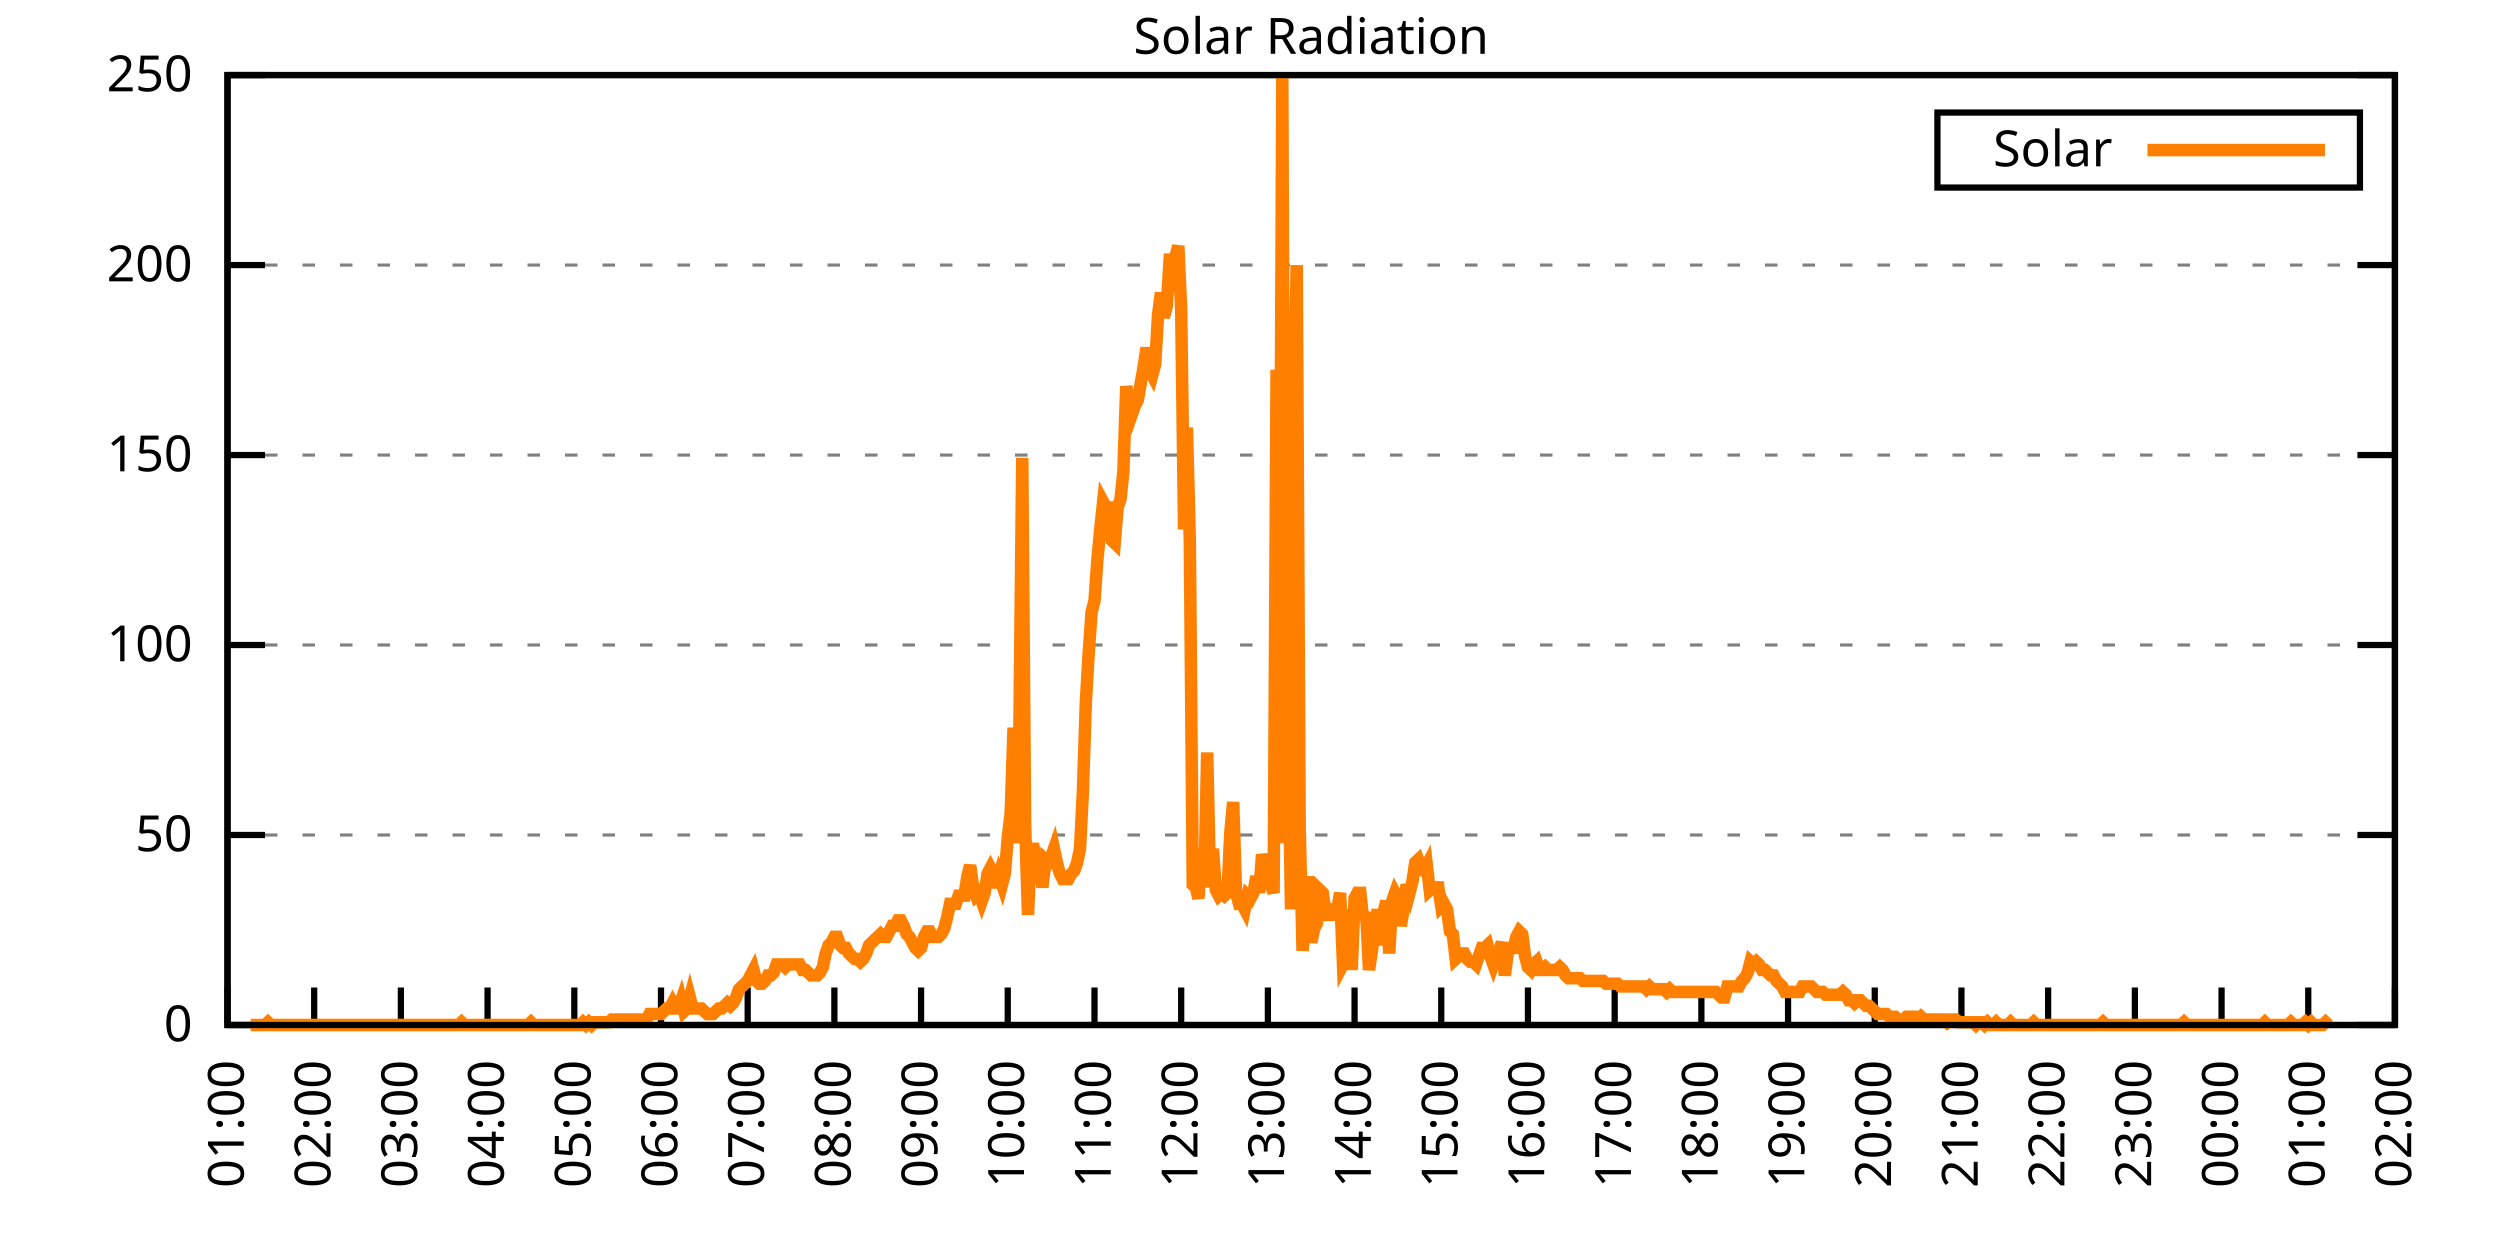
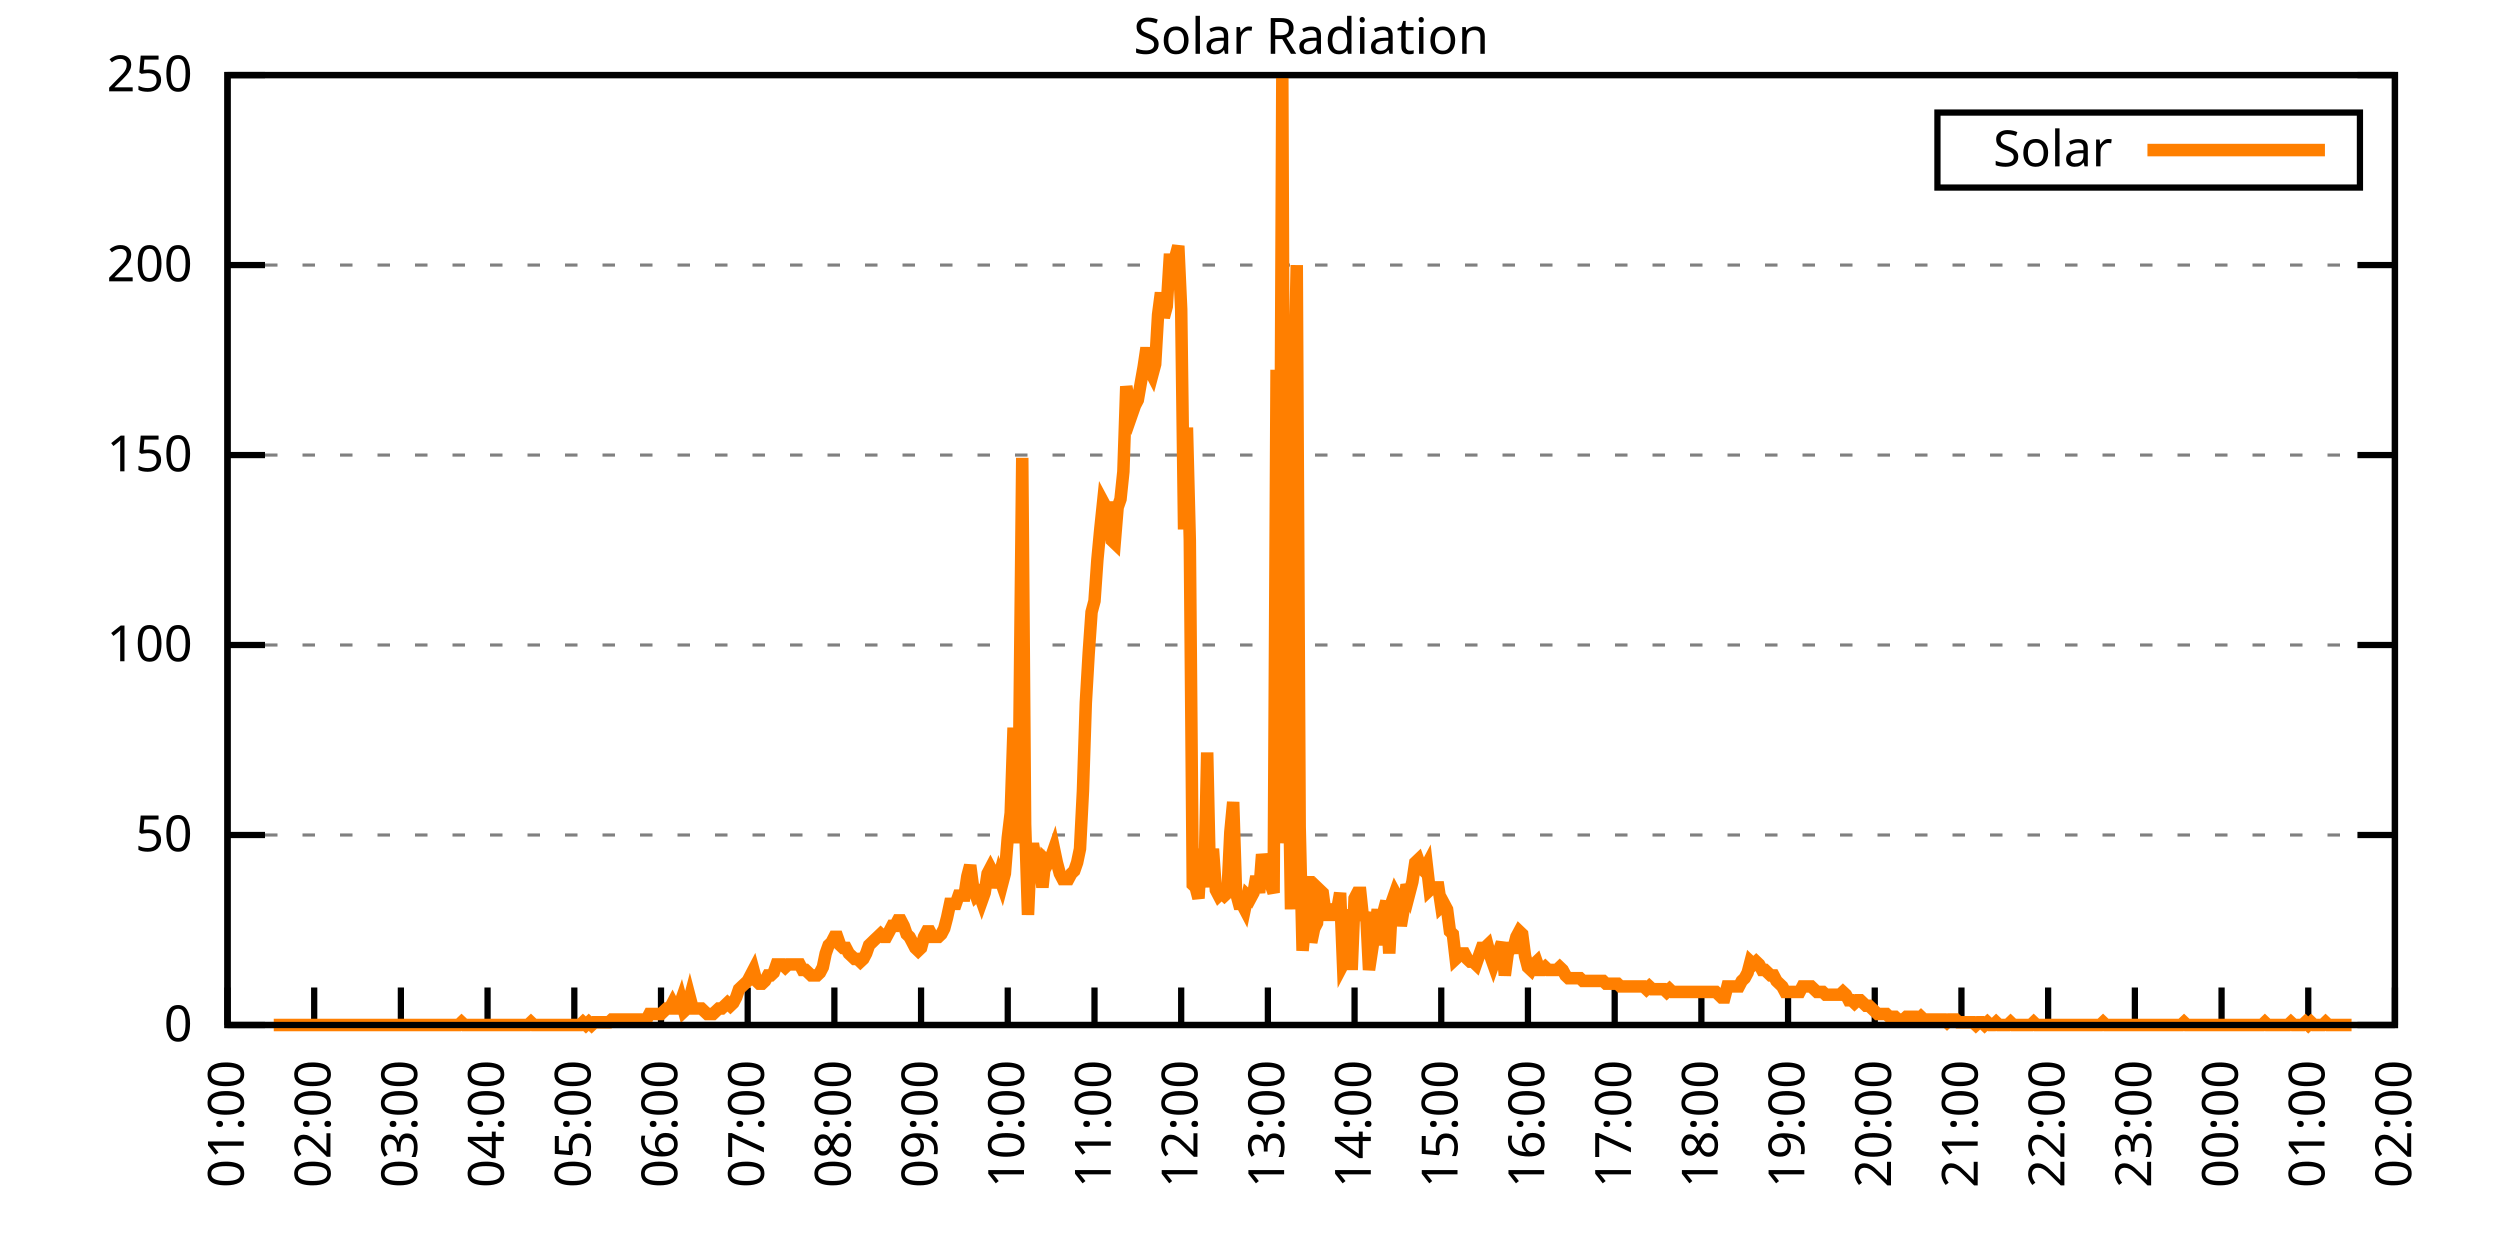
<svg xmlns="http://www.w3.org/2000/svg" xmlns:xlink="http://www.w3.org/1999/xlink" width="400" height="200" viewBox="0 0 400 200">
  <g id="gnuplot_canvas">
    <rect x="0" y="0" width="400" height="200" fill="none" />
    <defs>
      <circle id="gpDot" r="0.5" stroke-width="0.5" stroke="currentColor" />
      <path id="gpPt0" stroke-width="0.333" stroke="currentColor" d="M-1,0 h2 M0,-1 v2" />
      <path id="gpPt1" stroke-width="0.333" stroke="currentColor" d="M-1,-1 L1,1 M1,-1 L-1,1" />
      <path id="gpPt2" stroke-width="0.333" stroke="currentColor" d="M-1,0 L1,0 M0,-1 L0,1 M-1,-1 L1,1 M-1,1 L1,-1" />
      <rect id="gpPt3" stroke-width="0.333" stroke="currentColor" x="-1" y="-1" width="2" height="2" />
      <rect id="gpPt4" stroke-width="0.333" stroke="currentColor" fill="currentColor" x="-1" y="-1" width="2" height="2" />
      <circle id="gpPt5" stroke-width="0.333" stroke="currentColor" cx="0" cy="0" r="1" />
      <use xlink:href="#gpPt5" id="gpPt6" fill="currentColor" stroke="none" />
      <path id="gpPt7" stroke-width="0.333" stroke="currentColor" d="M0,-1.33 L-1.33,0.67 L1.33,0.67 z" />
      <use xlink:href="#gpPt7" id="gpPt8" fill="currentColor" stroke="none" />
      <use xlink:href="#gpPt7" id="gpPt9" stroke="currentColor" transform="rotate(180)" />
      <use xlink:href="#gpPt9" id="gpPt10" fill="currentColor" stroke="none" />
      <use xlink:href="#gpPt3" id="gpPt11" stroke="currentColor" transform="rotate(45)" />
      <use xlink:href="#gpPt11" id="gpPt12" fill="currentColor" stroke="none" />
      <path id="gpPt13" stroke-width="0.333" stroke="currentColor" d="M0,1.330 L1.265,0.411 L0.782,-1.067 L-0.782,-1.076 L-1.265,0.411 z" />
      <use xlink:href="#gpPt13" id="gpPt14" fill="currentColor" stroke="none" />
      <filter id="textbox" filterUnits="objectBoundingBox" x="0" y="0" height="1" width="1">
        <feFlood flood-color="white" flood-opacity="1" result="bgnd" />
        <feComposite in="SourceGraphic" in2="bgnd" operator="atop" />
      </filter>
      <filter id="greybox" filterUnits="objectBoundingBox" x="0" y="0" height="1" width="1">
        <feFlood flood-color="lightgrey" flood-opacity="1" result="grey" />
        <feComposite in="SourceGraphic" in2="grey" operator="atop" />
      </filter>
    </defs>
    <g fill="none" color="white" stroke="currentColor" stroke-width="1.00" stroke-linecap="butt" stroke-linejoin="miter">
</g>
    <g fill="none" color="black" stroke="currentColor" stroke-width="1.00" stroke-linecap="butt" stroke-linejoin="miter">
      <g stroke="none" shape-rendering="crispEdges">
        <polygon fill="rgb(255, 255, 255)" points="36.40,164.00 383.18,164.00 383.18,12.02 36.40,12.02 " />
      </g>
    </g>
    <g fill="none" color="black" stroke="currentColor" stroke-width="1.00" stroke-linecap="butt" stroke-linejoin="miter">
</g>
    <g fill="none" color="black" stroke="black" stroke-width="0.50" stroke-linecap="butt" stroke-linejoin="miter">
</g>
    <g fill="none" color="gray" stroke="currentColor" stroke-width="0.50" stroke-linecap="butt" stroke-linejoin="miter">
      <path stroke="gray" stroke-dasharray="2,4" class="gridline" d="M36.40,164.00 L383.19,164.00  " />
    </g>
    <g fill="none" color="gray" stroke="gray" stroke-width="1.00" stroke-linecap="butt" stroke-linejoin="miter">
</g>
    <g fill="none" color="black" stroke="currentColor" stroke-width="1.00" stroke-linecap="butt" stroke-linejoin="miter">
      <path stroke="black" d="M36.40,164.00 L42.40,164.00 M383.19,164.00 L377.19,164.00  " />
      <g transform="translate(30.80,166.60)" stroke="none" fill="black" font-family="Sans" font-size="8.00" text-anchor="end">
        <text>
          <tspan font-family="Sans"> 0</tspan>
        </text>
      </g>
    </g>
    <g fill="none" color="black" stroke="currentColor" stroke-width="1.00" stroke-linecap="butt" stroke-linejoin="miter">
</g>
    <g fill="none" color="black" stroke="black" stroke-width="0.50" stroke-linecap="butt" stroke-linejoin="miter">
</g>
    <g fill="none" color="gray" stroke="currentColor" stroke-width="0.50" stroke-linecap="butt" stroke-linejoin="miter">
      <path stroke="gray" stroke-dasharray="2,4" class="gridline" d="M36.40,133.60 L383.19,133.60  " />
    </g>
    <g fill="none" color="gray" stroke="gray" stroke-width="1.00" stroke-linecap="butt" stroke-linejoin="miter">
</g>
    <g fill="none" color="black" stroke="currentColor" stroke-width="1.00" stroke-linecap="butt" stroke-linejoin="miter">
      <path stroke="black" d="M36.40,133.60 L42.40,133.60 M383.19,133.60 L377.19,133.60  " />
      <g transform="translate(30.80,136.20)" stroke="none" fill="black" font-family="Sans" font-size="8.00" text-anchor="end">
        <text>
          <tspan font-family="Sans"> 50</tspan>
        </text>
      </g>
    </g>
    <g fill="none" color="black" stroke="currentColor" stroke-width="1.00" stroke-linecap="butt" stroke-linejoin="miter">
</g>
    <g fill="none" color="black" stroke="black" stroke-width="0.50" stroke-linecap="butt" stroke-linejoin="miter">
</g>
    <g fill="none" color="gray" stroke="currentColor" stroke-width="0.50" stroke-linecap="butt" stroke-linejoin="miter">
      <path stroke="gray" stroke-dasharray="2,4" class="gridline" d="M36.40,103.20 L383.19,103.20  " />
    </g>
    <g fill="none" color="gray" stroke="gray" stroke-width="1.00" stroke-linecap="butt" stroke-linejoin="miter">
</g>
    <g fill="none" color="black" stroke="currentColor" stroke-width="1.00" stroke-linecap="butt" stroke-linejoin="miter">
      <path stroke="black" d="M36.40,103.20 L42.40,103.20 M383.19,103.20 L377.19,103.20  " />
      <g transform="translate(30.80,105.80)" stroke="none" fill="black" font-family="Sans" font-size="8.00" text-anchor="end">
        <text>
          <tspan font-family="Sans"> 100</tspan>
        </text>
      </g>
    </g>
    <g fill="none" color="black" stroke="currentColor" stroke-width="1.00" stroke-linecap="butt" stroke-linejoin="miter">
</g>
    <g fill="none" color="black" stroke="black" stroke-width="0.50" stroke-linecap="butt" stroke-linejoin="miter">
</g>
    <g fill="none" color="gray" stroke="currentColor" stroke-width="0.50" stroke-linecap="butt" stroke-linejoin="miter">
      <path stroke="gray" stroke-dasharray="2,4" class="gridline" d="M36.40,72.81 L383.19,72.81  " />
    </g>
    <g fill="none" color="gray" stroke="gray" stroke-width="1.00" stroke-linecap="butt" stroke-linejoin="miter">
</g>
    <g fill="none" color="black" stroke="currentColor" stroke-width="1.00" stroke-linecap="butt" stroke-linejoin="miter">
      <path stroke="black" d="M36.40,72.81 L42.40,72.81 M383.19,72.81 L377.19,72.81  " />
      <g transform="translate(30.80,75.41)" stroke="none" fill="black" font-family="Sans" font-size="8.00" text-anchor="end">
        <text>
          <tspan font-family="Sans"> 150</tspan>
        </text>
      </g>
    </g>
    <g fill="none" color="black" stroke="currentColor" stroke-width="1.00" stroke-linecap="butt" stroke-linejoin="miter">
</g>
    <g fill="none" color="black" stroke="black" stroke-width="0.50" stroke-linecap="butt" stroke-linejoin="miter">
</g>
    <g fill="none" color="gray" stroke="currentColor" stroke-width="0.50" stroke-linecap="butt" stroke-linejoin="miter">
      <path stroke="gray" stroke-dasharray="2,4" class="gridline" d="M36.40,42.41 L383.19,42.41  " />
    </g>
    <g fill="none" color="gray" stroke="gray" stroke-width="1.00" stroke-linecap="butt" stroke-linejoin="miter">
</g>
    <g fill="none" color="black" stroke="currentColor" stroke-width="1.00" stroke-linecap="butt" stroke-linejoin="miter">
      <path stroke="black" d="M36.40,42.41 L42.40,42.41 M383.19,42.41 L377.19,42.41  " />
      <g transform="translate(30.80,45.01)" stroke="none" fill="black" font-family="Sans" font-size="8.00" text-anchor="end">
        <text>
          <tspan font-family="Sans"> 200</tspan>
        </text>
      </g>
    </g>
    <g fill="none" color="black" stroke="currentColor" stroke-width="1.00" stroke-linecap="butt" stroke-linejoin="miter">
</g>
    <g fill="none" color="black" stroke="black" stroke-width="0.50" stroke-linecap="butt" stroke-linejoin="miter">
</g>
    <g fill="none" color="gray" stroke="currentColor" stroke-width="0.50" stroke-linecap="butt" stroke-linejoin="miter">
      <path stroke="gray" stroke-dasharray="2,4" class="gridline" d="M36.40,12.01 L383.19,12.01  " />
    </g>
    <g fill="none" color="gray" stroke="gray" stroke-width="1.00" stroke-linecap="butt" stroke-linejoin="miter">
</g>
    <g fill="none" color="black" stroke="currentColor" stroke-width="1.00" stroke-linecap="butt" stroke-linejoin="miter">
      <path stroke="black" d="M36.40,12.01 L42.40,12.01 M383.19,12.01 L377.19,12.01  " />
      <g transform="translate(30.80,14.61)" stroke="none" fill="black" font-family="Sans" font-size="8.00" text-anchor="end">
        <text>
          <tspan font-family="Sans"> 250</tspan>
        </text>
      </g>
    </g>
    <g fill="none" color="black" stroke="currentColor" stroke-width="1.00" stroke-linecap="butt" stroke-linejoin="miter">
      <path stroke="black" d="M36.40,164.00 L36.40,158.00  " />
      <g transform="translate(39.00,169.60) rotate(270.00)" stroke="none" fill="black" font-family="Sans" font-size="8.00" text-anchor="end">
        <text>
          <tspan font-family="Sans">01:00</tspan>
        </text>
      </g>
    </g>
    <g fill="none" color="black" stroke="currentColor" stroke-width="1.00" stroke-linecap="butt" stroke-linejoin="miter">
      <path stroke="black" d="M50.27,164.00 L50.27,158.00  " />
      <g transform="translate(52.87,169.60) rotate(270.00)" stroke="none" fill="black" font-family="Sans" font-size="8.00" text-anchor="end">
        <text>
          <tspan font-family="Sans">02:00</tspan>
        </text>
      </g>
    </g>
    <g fill="none" color="black" stroke="currentColor" stroke-width="1.00" stroke-linecap="butt" stroke-linejoin="miter">
      <path stroke="black" d="M64.14,164.00 L64.14,158.00  " />
      <g transform="translate(66.74,169.60) rotate(270.00)" stroke="none" fill="black" font-family="Sans" font-size="8.00" text-anchor="end">
        <text>
          <tspan font-family="Sans">03:00</tspan>
        </text>
      </g>
    </g>
    <g fill="none" color="black" stroke="currentColor" stroke-width="1.00" stroke-linecap="butt" stroke-linejoin="miter">
      <path stroke="black" d="M78.01,164.00 L78.01,158.00  " />
      <g transform="translate(80.61,169.60) rotate(270.00)" stroke="none" fill="black" font-family="Sans" font-size="8.00" text-anchor="end">
        <text>
          <tspan font-family="Sans">04:00</tspan>
        </text>
      </g>
    </g>
    <g fill="none" color="black" stroke="currentColor" stroke-width="1.00" stroke-linecap="butt" stroke-linejoin="miter">
      <path stroke="black" d="M91.89,164.00 L91.89,158.00  " />
      <g transform="translate(94.49,169.60) rotate(270.00)" stroke="none" fill="black" font-family="Sans" font-size="8.00" text-anchor="end">
        <text>
          <tspan font-family="Sans">05:00</tspan>
        </text>
      </g>
    </g>
    <g fill="none" color="black" stroke="currentColor" stroke-width="1.00" stroke-linecap="butt" stroke-linejoin="miter">
      <path stroke="black" d="M105.76,164.00 L105.76,158.00  " />
      <g transform="translate(108.36,169.60) rotate(270.00)" stroke="none" fill="black" font-family="Sans" font-size="8.00" text-anchor="end">
        <text>
          <tspan font-family="Sans">06:00</tspan>
        </text>
      </g>
    </g>
    <g fill="none" color="black" stroke="currentColor" stroke-width="1.00" stroke-linecap="butt" stroke-linejoin="miter">
      <path stroke="black" d="M119.63,164.00 L119.63,158.00  " />
      <g transform="translate(122.23,169.60) rotate(270.00)" stroke="none" fill="black" font-family="Sans" font-size="8.00" text-anchor="end">
        <text>
          <tspan font-family="Sans">07:00</tspan>
        </text>
      </g>
    </g>
    <g fill="none" color="black" stroke="currentColor" stroke-width="1.00" stroke-linecap="butt" stroke-linejoin="miter">
      <path stroke="black" d="M133.50,164.00 L133.50,158.00  " />
      <g transform="translate(136.10,169.60) rotate(270.00)" stroke="none" fill="black" font-family="Sans" font-size="8.00" text-anchor="end">
        <text>
          <tspan font-family="Sans">08:00</tspan>
        </text>
      </g>
    </g>
    <g fill="none" color="black" stroke="currentColor" stroke-width="1.00" stroke-linecap="butt" stroke-linejoin="miter">
      <path stroke="black" d="M147.37,164.00 L147.37,158.00  " />
      <g transform="translate(149.97,169.60) rotate(270.00)" stroke="none" fill="black" font-family="Sans" font-size="8.00" text-anchor="end">
        <text>
          <tspan font-family="Sans">09:00</tspan>
        </text>
      </g>
    </g>
    <g fill="none" color="black" stroke="currentColor" stroke-width="1.00" stroke-linecap="butt" stroke-linejoin="miter">
      <path stroke="black" d="M161.24,164.00 L161.24,158.00  " />
      <g transform="translate(163.84,169.60) rotate(270.00)" stroke="none" fill="black" font-family="Sans" font-size="8.00" text-anchor="end">
        <text>
          <tspan font-family="Sans">10:00</tspan>
        </text>
      </g>
    </g>
    <g fill="none" color="black" stroke="currentColor" stroke-width="1.00" stroke-linecap="butt" stroke-linejoin="miter">
      <path stroke="black" d="M175.12,164.00 L175.12,158.00  " />
      <g transform="translate(177.72,169.60) rotate(270.00)" stroke="none" fill="black" font-family="Sans" font-size="8.00" text-anchor="end">
        <text>
          <tspan font-family="Sans">11:00</tspan>
        </text>
      </g>
    </g>
    <g fill="none" color="black" stroke="currentColor" stroke-width="1.00" stroke-linecap="butt" stroke-linejoin="miter">
      <path stroke="black" d="M188.99,164.00 L188.99,158.00  " />
      <g transform="translate(191.59,169.60) rotate(270.00)" stroke="none" fill="black" font-family="Sans" font-size="8.00" text-anchor="end">
        <text>
          <tspan font-family="Sans">12:00</tspan>
        </text>
      </g>
    </g>
    <g fill="none" color="black" stroke="currentColor" stroke-width="1.00" stroke-linecap="butt" stroke-linejoin="miter">
      <path stroke="black" d="M202.86,164.00 L202.86,158.00  " />
      <g transform="translate(205.46,169.60) rotate(270.00)" stroke="none" fill="black" font-family="Sans" font-size="8.00" text-anchor="end">
        <text>
          <tspan font-family="Sans">13:00</tspan>
        </text>
      </g>
    </g>
    <g fill="none" color="black" stroke="currentColor" stroke-width="1.00" stroke-linecap="butt" stroke-linejoin="miter">
      <path stroke="black" d="M216.73,164.00 L216.73,158.00  " />
      <g transform="translate(219.33,169.60) rotate(270.00)" stroke="none" fill="black" font-family="Sans" font-size="8.00" text-anchor="end">
        <text>
          <tspan font-family="Sans">14:00</tspan>
        </text>
      </g>
    </g>
    <g fill="none" color="black" stroke="currentColor" stroke-width="1.00" stroke-linecap="butt" stroke-linejoin="miter">
      <path stroke="black" d="M230.60,164.00 L230.60,158.00  " />
      <g transform="translate(233.20,169.60) rotate(270.00)" stroke="none" fill="black" font-family="Sans" font-size="8.00" text-anchor="end">
        <text>
          <tspan font-family="Sans">15:00</tspan>
        </text>
      </g>
    </g>
    <g fill="none" color="black" stroke="currentColor" stroke-width="1.00" stroke-linecap="butt" stroke-linejoin="miter">
      <path stroke="black" d="M244.47,164.00 L244.47,158.00  " />
      <g transform="translate(247.07,169.60) rotate(270.00)" stroke="none" fill="black" font-family="Sans" font-size="8.00" text-anchor="end">
        <text>
          <tspan font-family="Sans">16:00</tspan>
        </text>
      </g>
    </g>
    <g fill="none" color="black" stroke="currentColor" stroke-width="1.00" stroke-linecap="butt" stroke-linejoin="miter">
      <path stroke="black" d="M258.35,164.00 L258.35,158.00  " />
      <g transform="translate(260.95,169.60) rotate(270.00)" stroke="none" fill="black" font-family="Sans" font-size="8.00" text-anchor="end">
        <text>
          <tspan font-family="Sans">17:00</tspan>
        </text>
      </g>
    </g>
    <g fill="none" color="black" stroke="currentColor" stroke-width="1.00" stroke-linecap="butt" stroke-linejoin="miter">
      <path stroke="black" d="M272.22,164.00 L272.22,158.00  " />
      <g transform="translate(274.82,169.60) rotate(270.00)" stroke="none" fill="black" font-family="Sans" font-size="8.00" text-anchor="end">
        <text>
          <tspan font-family="Sans">18:00</tspan>
        </text>
      </g>
    </g>
    <g fill="none" color="black" stroke="currentColor" stroke-width="1.00" stroke-linecap="butt" stroke-linejoin="miter">
      <path stroke="black" d="M286.09,164.00 L286.09,158.00  " />
      <g transform="translate(288.69,169.60) rotate(270.00)" stroke="none" fill="black" font-family="Sans" font-size="8.00" text-anchor="end">
        <text>
          <tspan font-family="Sans">19:00</tspan>
        </text>
      </g>
    </g>
    <g fill="none" color="black" stroke="currentColor" stroke-width="1.00" stroke-linecap="butt" stroke-linejoin="miter">
      <path stroke="black" d="M299.96,164.00 L299.96,158.00  " />
      <g transform="translate(302.56,169.60) rotate(270.00)" stroke="none" fill="black" font-family="Sans" font-size="8.00" text-anchor="end">
        <text>
          <tspan font-family="Sans">20:00</tspan>
        </text>
      </g>
    </g>
    <g fill="none" color="black" stroke="currentColor" stroke-width="1.00" stroke-linecap="butt" stroke-linejoin="miter">
      <path stroke="black" d="M313.83,164.00 L313.83,158.00  " />
      <g transform="translate(316.43,169.60) rotate(270.00)" stroke="none" fill="black" font-family="Sans" font-size="8.00" text-anchor="end">
        <text>
          <tspan font-family="Sans">21:00</tspan>
        </text>
      </g>
    </g>
    <g fill="none" color="black" stroke="currentColor" stroke-width="1.00" stroke-linecap="butt" stroke-linejoin="miter">
      <path stroke="black" d="M327.70,164.00 L327.70,158.00  " />
      <g transform="translate(330.30,169.60) rotate(270.00)" stroke="none" fill="black" font-family="Sans" font-size="8.00" text-anchor="end">
        <text>
          <tspan font-family="Sans">22:00</tspan>
        </text>
      </g>
    </g>
    <g fill="none" color="black" stroke="currentColor" stroke-width="1.00" stroke-linecap="butt" stroke-linejoin="miter">
      <path stroke="black" d="M341.58,164.00 L341.58,158.00  " />
      <g transform="translate(344.18,169.60) rotate(270.00)" stroke="none" fill="black" font-family="Sans" font-size="8.00" text-anchor="end">
        <text>
          <tspan font-family="Sans">23:00</tspan>
        </text>
      </g>
    </g>
    <g fill="none" color="black" stroke="currentColor" stroke-width="1.00" stroke-linecap="butt" stroke-linejoin="miter">
      <path stroke="black" d="M355.45,164.00 L355.45,158.00  " />
      <g transform="translate(358.05,169.60) rotate(270.00)" stroke="none" fill="black" font-family="Sans" font-size="8.00" text-anchor="end">
        <text>
          <tspan font-family="Sans">00:00</tspan>
        </text>
      </g>
    </g>
    <g fill="none" color="black" stroke="currentColor" stroke-width="1.00" stroke-linecap="butt" stroke-linejoin="miter">
      <path stroke="black" d="M369.32,164.00 L369.32,158.00  " />
      <g transform="translate(371.92,169.60) rotate(270.00)" stroke="none" fill="black" font-family="Sans" font-size="8.00" text-anchor="end">
        <text>
          <tspan font-family="Sans">01:00</tspan>
        </text>
      </g>
    </g>
    <g fill="none" color="black" stroke="currentColor" stroke-width="1.00" stroke-linecap="butt" stroke-linejoin="miter">
      <path stroke="black" d="M383.19,164.00 L383.19,158.00  " />
      <g transform="translate(385.79,169.60) rotate(270.00)" stroke="none" fill="black" font-family="Sans" font-size="8.00" text-anchor="end">
        <text>
          <tspan font-family="Sans">02:00</tspan>
        </text>
      </g>
    </g>
    <g fill="none" color="black" stroke="currentColor" stroke-width="1.00" stroke-linecap="butt" stroke-linejoin="miter">
</g>
    <g fill="none" color="black" stroke="currentColor" stroke-width="1.00" stroke-linecap="butt" stroke-linejoin="miter">
      <path stroke="black" d="M36.40,12.01 L36.40,164.00 L383.19,164.00 L383.19,12.01 L36.40,12.01 Z  " />
    </g>
    <g fill="none" color="black" stroke="currentColor" stroke-width="1.00" stroke-linecap="butt" stroke-linejoin="miter">
</g>
    <g fill="none" color="black" stroke="currentColor" stroke-width="1.00" stroke-linecap="butt" stroke-linejoin="miter">
      <path stroke="black" d="M309.99,30.01 L309.99,18.01 L377.59,18.01 L377.59,30.01 L309.99,30.01 Z  " />
    </g>
    <g id="Solar_Radiation_plot_1">
      <g fill="none" color="white" stroke="black" stroke-width="2.00" stroke-linecap="butt" stroke-linejoin="miter">
</g>
      <g fill="none" color="black" stroke="currentColor" stroke-width="2.00" stroke-linecap="butt" stroke-linejoin="miter">
        <g transform="translate(337.99,26.61)" stroke="none" fill="black" font-family="Sans" font-size="8.00" text-anchor="end">
          <text>
            <tspan font-family="Sans">Solar</tspan>
          </text>
        </g>
      </g>
      <g fill="none" color="black" stroke="currentColor" stroke-width="2.00" stroke-linecap="butt" stroke-linejoin="miter">
-         <path stroke="rgb(255, 127,   0)" d="M343.59,24.01 L371.99,24.01 M40.10,164.00 L40.56,164.00 L41.02,164.00 L41.49,164.00 L41.95,164.00 L42.41,164.00   L42.87,163.56 L43.34,164.00 L43.80,164.00 L44.26,164.00 L44.72,164.00 L45.19,164.00 L45.65,164.00 L46.11,164.00   L46.57,164.00 L47.03,164.00 L47.50,164.00 L47.96,164.00 L48.42,164.00 L48.88,164.00 L49.35,164.00 L49.81,164.00   L50.27,164.00 L50.73,164.00 L51.20,164.00 L51.66,164.00 L52.12,164.00 L52.58,164.00 L53.05,164.00 L53.51,164.00   L53.97,164.00 L54.43,164.00 L54.90,164.00 L55.36,164.00 L55.82,164.00 L56.28,164.00 L56.75,164.00 L57.21,164.00   L57.67,164.00 L58.13,164.00 L58.59,164.00 L59.06,164.00 L59.52,164.00 L59.98,164.00 L60.44,164.00 L60.91,164.00   L61.37,164.00 L61.83,164.00 L62.29,164.00 L62.76,164.00 L63.22,164.00 L63.68,164.00 L64.14,164.00 L64.61,164.00   L65.07,164.00 L65.53,164.00 L65.99,164.00 L66.46,164.00 L66.92,164.00 L67.38,164.00 L67.84,164.00 L68.30,164.00   L68.77,164.00 L69.23,164.00 L69.69,164.00 L70.15,164.00 L70.62,164.00 L71.08,164.00 L71.54,164.00 L72.00,164.00   L72.47,164.00 L72.93,164.00 L73.39,164.00 L73.85,163.56 L74.32,164.00 L74.78,164.00 L75.24,164.00 L75.70,164.00   L76.17,164.00 L76.63,164.00 L77.09,164.00 L77.55,164.00 L78.01,164.00 L78.48,164.00 L78.94,164.00 L79.40,164.00   L79.86,164.00 L80.33,164.00 L80.79,164.00 L81.25,164.00 L81.71,164.00 L82.18,164.00 L82.64,164.00 L83.10,164.00   L83.56,164.00 L84.03,164.00 L84.49,164.00 L84.95,163.56 L85.41,164.00 L85.88,164.00 L86.34,164.00 L86.80,164.00   L87.26,164.00 L87.72,164.00 L88.19,164.00 L88.65,164.00 L89.11,164.00 L89.57,164.00 L90.04,164.00 L90.50,164.00   L90.96,164.00 L91.42,164.00 L91.89,164.00 L92.35,164.00 L92.81,164.00 L93.27,163.56 L93.74,164.00 L94.20,163.56   L94.66,164.00 L95.12,163.56 L95.59,163.56 L96.05,163.56 L96.51,163.56 L96.97,163.56 L97.44,163.56 L97.90,163.12   L98.36,163.12 L98.82,163.12 L99.28,163.12 L99.75,163.12 L100.21,163.12 L100.67,163.12 L101.13,163.12 L101.60,163.12   L102.06,163.12 L102.52,163.12 L102.98,163.12 L103.45,163.12 L103.91,162.24 L104.37,162.24 L104.83,162.24 L105.30,162.24   L105.76,162.24 L106.22,161.80 L106.68,161.36 L107.15,161.36 L107.61,160.48 L108.07,161.36 L108.53,161.36 L108.99,160.04   L109.46,161.80 L109.92,161.36 L110.38,159.60 L110.84,161.36 L111.31,161.36 L111.77,161.36 L112.23,161.36 L112.69,161.80   L113.16,162.24 L113.62,162.24 L114.08,162.24 L114.54,161.80 L115.01,161.36 L115.47,161.36 L115.93,160.92 L116.39,160.48   L116.86,160.92 L117.32,160.48 L117.78,159.60 L118.24,158.27 L118.70,157.83 L119.17,157.39 L119.63,156.95 L120.09,156.07   L120.55,155.19 L121.02,156.95 L121.48,157.39 L121.94,157.39 L122.40,156.95 L122.87,156.07 L123.33,156.07 L123.79,155.63   L124.25,154.31 L124.72,154.31 L125.18,154.31 L125.64,154.75 L126.10,154.31 L126.57,154.31 L127.03,154.31 L127.49,154.31   L127.95,154.31 L128.41,155.19 L128.88,155.19 L129.34,155.63 L129.80,156.07 L130.26,156.07 L130.73,156.07 L131.19,155.63   L131.65,154.75 L132.11,152.55 L132.58,151.23 L133.04,150.79 L133.50,149.90 L133.96,149.90 L134.43,151.23 L134.89,151.67   L135.35,151.67 L135.81,152.55 L136.28,152.99 L136.74,153.43 L137.20,153.43 L137.66,153.87 L138.13,153.43 L138.59,152.55   L139.05,151.23 L139.51,150.79 L139.97,150.34 L140.44,149.90 L140.90,149.46 L141.36,149.90 L141.82,149.90 L142.29,149.02   L142.75,148.14 L143.21,148.14 L143.67,147.26 L144.14,147.26 L144.60,148.14 L145.06,149.46 L145.52,149.90 L145.99,150.79   L146.45,151.67 L146.91,152.11 L147.37,151.67 L147.84,149.90 L148.30,149.02 L148.76,149.02 L149.22,149.90 L149.68,149.90   L150.15,149.90 L150.61,149.46 L151.07,148.58 L151.53,146.82 L152.00,144.62 L152.46,144.62 L152.92,144.62 L153.38,143.30   L153.85,143.30 L154.31,143.30 L154.77,140.21 L155.23,138.45 L155.70,141.98 L156.16,143.30 L156.62,142.86 L157.08,144.18   L157.55,142.86 L158.01,139.77 L158.47,138.89 L158.93,139.77 L159.39,141.98 L159.86,140.21 L160.32,141.54 L160.78,139.77   L161.24,134.05 L161.71,130.08 L162.17,116.43 L162.63,134.93 L163.09,117.75 L163.56,73.26 L164.02,131.84 L164.48,146.38   L164.94,135.81 L165.41,135.81 L165.87,138.45 L166.33,138.01 L166.79,141.98 L167.26,137.57 L167.72,138.01 L168.18,137.13   L168.64,135.81 L169.10,138.01 L169.57,139.77 L170.03,140.65 L170.49,140.65 L170.95,140.65 L171.42,139.77 L171.88,139.33   L172.34,138.01 L172.80,135.81 L173.27,126.56 L173.73,112.46 L174.19,104.53 L174.65,97.93 L175.12,96.16 L175.58,89.56   L176.04,84.71 L176.50,80.31 L176.97,81.19 L177.43,81.19 L177.89,86.47 L178.35,86.91 L178.82,81.19 L179.28,79.87   L179.74,75.46 L180.20,61.81 L180.66,64.45 L181.13,66.21 L181.59,64.89 L182.05,64.01 L182.51,61.37 L182.98,58.72   L183.44,55.64 L183.90,59.16 L184.36,60.04 L184.83,58.28 L185.29,50.35 L185.75,46.83 L186.21,50.79 L186.68,49.03   L187.14,41.54 L187.60,41.54 L188.06,41.10 L188.53,39.34 L188.99,49.47 L189.45,84.71 L189.91,68.41 L190.37,86.47   L190.84,141.54 L191.30,141.98 L191.76,143.74 L192.22,135.81 L192.69,141.98 L193.15,120.39 L193.61,141.54 L194.07,135.81   L194.54,142.42 L195.00,143.30 L195.46,142.86 L195.92,143.30 L196.39,142.86 L196.85,133.17 L197.31,128.32 L197.77,142.86   L198.24,144.62 L198.70,144.62 L199.16,145.50 L199.62,143.30 L200.08,143.74 L200.55,142.86 L201.01,140.21 L201.47,142.86   L201.93,136.69 L202.40,138.89 L202.86,139.77 L203.32,141.54 L203.78,142.86 L204.25,59.16 L204.71,112.02 L205.17,12.47   L205.63,134.93 L206.10,115.55 L206.56,145.50 L207.02,64.45 L207.48,42.42 L207.95,132.28 L208.41,152.11 L208.87,147.26   L209.33,140.21 L209.80,150.79 L210.26,148.58 L210.72,147.70 L211.18,142.42 L211.64,142.86 L212.11,146.38 L212.57,146.38   L213.03,146.38 L213.49,145.50 L213.96,145.50 L214.42,142.86 L214.88,154.31 L215.34,153.43 L215.81,145.50 L216.27,155.19   L216.73,143.74 L217.19,142.86 L217.66,142.86 L218.12,147.26 L218.58,145.94 L219.04,155.19 L219.51,152.11 L219.97,149.02   L220.43,145.50 L220.89,151.23 L221.35,145.94 L221.82,144.18 L222.28,152.55 L222.74,144.18 L223.20,142.86 L223.67,143.74   L224.13,148.14 L224.59,145.50 L225.05,141.54 L225.52,142.86 L225.98,141.09 L226.44,138.01 L226.90,137.57 L227.37,138.89   L227.83,139.33 L228.29,138.45 L228.75,142.42 L229.22,141.98 L229.68,141.98 L230.14,141.98 L230.60,145.06 L231.06,144.62   L231.53,145.50 L231.99,149.02 L232.45,149.46 L232.91,153.43 L233.38,152.99 L233.84,152.55 L234.30,152.55 L234.76,153.43   L235.23,153.87 L235.69,153.87 L236.15,154.31 L236.61,152.99 L237.08,151.67 L237.54,151.67 L238.00,151.23 L238.46,152.99   L238.93,154.31 L239.39,152.99 L239.85,152.11 L240.31,150.79 L240.77,156.07 L241.24,152.55 L241.70,151.67 L242.16,151.67   L242.62,149.90 L243.09,149.02 L243.55,149.46 L244.01,152.99 L244.47,154.75 L244.94,155.19 L245.40,154.31 L245.86,153.87   L246.32,155.19 L246.79,155.19 L247.25,154.75 L247.71,155.19 L248.17,155.19 L248.64,155.19 L249.10,155.19 L249.56,154.75   L250.02,155.19 L250.49,156.07 L250.95,156.51 L251.41,156.51 L251.87,156.51 L252.33,156.51 L252.80,156.51 L253.26,156.95   L253.72,156.95 L254.18,156.95 L254.65,156.95 L255.11,156.95 L255.57,156.95 L256.03,156.95 L256.50,156.95 L256.96,157.39   L257.42,157.39 L257.88,157.39 L258.35,157.39 L258.81,157.39 L259.27,157.83 L259.73,157.83 L260.20,157.83 L260.66,157.83   L261.12,157.83 L261.58,157.83 L262.04,157.83 L262.51,157.83 L262.97,157.83 L263.43,158.27 L263.89,157.83 L264.36,158.27   L264.82,158.27 L265.28,158.27 L265.74,158.27 L266.21,158.27 L266.67,158.71 L267.13,158.27 L267.59,158.71 L268.06,158.71   L268.52,158.71 L268.98,158.71 L269.44,158.71 L269.91,158.71 L270.37,158.71 L270.83,158.71 L271.29,158.71 L271.75,158.71   L272.22,158.71 L272.68,158.71 L273.14,158.71 L273.60,158.71 L274.07,158.71 L274.53,158.71 L274.99,159.15 L275.45,159.60   L275.92,159.60 L276.38,157.83 L276.84,157.83 L277.30,157.83 L277.77,157.83 L278.23,157.83 L278.69,156.95 L279.15,156.51   L279.62,155.63 L280.08,153.87 L280.54,154.31 L281.00,153.87 L281.46,154.31 L281.93,155.19 L282.39,155.19 L282.85,155.63   L283.31,156.07 L283.78,156.07 L284.24,156.95 L284.70,157.39 L285.16,157.83 L285.63,158.71 L286.09,158.71 L286.55,158.71   L287.01,158.71 L287.48,158.71 L287.94,158.71 L288.40,157.83 L288.86,157.83 L289.33,157.83 L289.79,157.83 L290.25,158.27   L290.71,158.71 L291.18,158.71 L291.64,158.71 L292.10,159.15 L292.56,159.15 L293.02,159.15 L293.49,159.15 L293.95,159.15   L294.41,159.15 L294.87,158.71 L295.34,159.15 L295.80,160.04 L296.26,160.04 L296.72,160.48 L297.19,160.04 L297.65,160.04   L298.11,160.48 L298.57,160.92 L299.04,160.92 L299.50,161.36 L299.96,161.80 L300.42,162.24 L300.89,162.24 L301.35,162.24   L301.81,162.24 L302.27,162.68 L302.73,162.68 L303.20,162.68 L303.66,163.12 L304.12,163.12 L304.58,163.12 L305.05,162.68   L305.51,162.68 L305.97,162.68 L306.43,162.68 L306.90,163.12 L307.36,162.68 L307.82,163.12 L308.28,163.12 L308.75,163.12   L309.21,163.12 L309.67,163.12 L310.13,163.12 L310.60,163.12 L311.06,163.12 L311.52,163.56 L311.98,163.12 L312.44,163.12   L312.91,163.12 L313.37,163.56 L313.83,163.56 L314.29,163.56 L314.76,163.56 L315.22,163.56 L315.68,163.56 L316.14,164.00   L316.61,163.56 L317.07,163.56 L317.53,164.00 L317.99,163.56 L318.46,164.00 L318.92,164.00 L319.38,163.56 L319.84,164.00   L320.31,164.00 L320.77,164.00 L321.23,164.00 L321.69,163.56 L322.15,164.00 L322.62,164.00 L323.08,164.00 L323.54,164.00   L324.00,164.00 L324.47,164.00 L324.93,164.00 L325.39,163.56 L325.85,164.00 L326.32,164.00 L326.78,164.00 L327.24,164.00   L327.70,164.00 L328.17,164.00 L328.63,164.00 L329.09,164.00 L329.55,164.00 L330.02,164.00 L330.48,164.00 L330.94,164.00   L331.40,164.00 L331.87,164.00 L332.33,164.00 L332.79,164.00 L333.25,164.00 L333.71,164.00 L334.18,164.00 L334.64,164.00   L335.10,164.00 L335.56,164.00 L336.03,164.00 L336.49,163.56 L336.95,164.00 L337.41,164.00 L337.88,164.00 L338.34,164.00   L338.80,164.00 L339.26,164.00 L339.73,164.00 L340.19,164.00 L340.65,164.00 L341.11,164.00 L341.58,164.00 L342.04,164.00   L342.50,164.00 L342.96,164.00 L343.42,164.00 L343.89,164.00 L344.35,164.00 L344.81,164.00 L345.27,164.00 L345.74,164.00   L346.20,164.00 L346.66,164.00 L347.12,164.00 L347.59,164.00 L348.05,164.00 L348.51,164.00 L348.97,164.00 L349.44,163.56   L349.90,164.00 L350.36,164.00 L350.82,164.00 L351.29,164.00 L351.75,164.00 L352.21,164.00 L352.67,164.00 L353.13,164.00   L353.60,164.00 L354.06,164.00 L354.52,164.00 L354.98,164.00 L355.45,164.00 L355.91,164.00 L356.37,164.00 L356.83,164.00   L357.30,164.00 L357.76,164.00 L358.22,164.00 L358.68,164.00 L359.15,164.00 L359.61,164.00 L360.07,164.00 L360.53,164.00   L361.00,164.00 L361.46,164.00 L361.92,164.00 L362.38,163.56 L362.84,164.00 L363.31,164.00 L363.77,164.00 L364.23,164.00   L364.69,164.00 L365.16,164.00 L365.62,164.00 L366.08,164.00 L366.54,163.56 L367.01,164.00 L367.47,164.00 L367.93,164.00   L368.39,164.00 L368.86,163.56 L369.32,164.00 L369.78,163.56 L370.24,164.00 L370.71,164.00 L371.17,164.00 L371.63,164.00   L372.09,163.56 L372.56,164.00  " />
+         <path stroke="rgb(255, 127,   0)" d="M343.59,24.01 L371.99,24.01 M43.80,164.00 L44.26,164.00 L44.72,164.00 L45.19,164.00 L45.65,164.00 L46.11,164.00   L46.57,164.00 L47.03,164.00 L47.50,164.00 L47.96,164.00 L48.42,164.00 L48.88,164.00 L49.35,164.00 L49.81,164.00   L50.27,164.00 L50.73,164.00 L51.20,164.00 L51.66,164.00 L52.12,164.00 L52.58,164.00 L53.05,164.00 L53.51,164.00   L53.97,164.00 L54.43,164.00 L54.90,164.00 L55.36,164.00 L55.82,164.00 L56.28,164.00 L56.75,164.00 L57.21,164.00   L57.67,164.00 L58.13,164.00 L58.59,164.00 L59.06,164.00 L59.52,164.00 L59.98,164.00 L60.44,164.00 L60.91,164.00   L61.37,164.00 L61.83,164.00 L62.29,164.00 L62.76,164.00 L63.22,164.00 L63.68,164.00 L64.14,164.00 L64.61,164.00   L65.07,164.00 L65.53,164.00 L65.99,164.00 L66.46,164.00 L66.92,164.00 L67.38,164.00 L67.84,164.00 L68.30,164.00   L68.77,164.00 L69.23,164.00 L69.69,164.00 L70.15,164.00 L70.62,164.00 L71.08,164.00 L71.54,164.00 L72.00,164.00   L72.47,164.00 L72.93,164.00 L73.39,164.00 L73.85,163.56 L74.32,164.00 L74.78,164.00 L75.24,164.00 L75.70,164.00   L76.17,164.00 L76.63,164.00 L77.09,164.00 L77.55,164.00 L78.01,164.00 L78.48,164.00 L78.94,164.00 L79.40,164.00   L79.86,164.00 L80.33,164.00 L80.79,164.00 L81.25,164.00 L81.71,164.00 L82.18,164.00 L82.64,164.00 L83.10,164.00   L83.56,164.00 L84.03,164.00 L84.49,164.00 L84.95,163.56 L85.41,164.00 L85.88,164.00 L86.34,164.00 L86.80,164.00   L87.26,164.00 L87.72,164.00 L88.19,164.00 L88.65,164.00 L89.11,164.00 L89.57,164.00 L90.04,164.00 L90.50,164.00   L90.96,164.00 L91.42,164.00 L91.89,164.00 L92.35,164.00 L92.81,164.00 L93.27,163.56 L93.74,164.00 L94.20,163.56   L94.66,164.00 L95.12,163.56 L95.59,163.56 L96.05,163.56 L96.51,163.56 L96.97,163.56 L97.44,163.56 L97.90,163.12   L98.36,163.12 L98.82,163.12 L99.28,163.12 L99.75,163.12 L100.21,163.12 L100.67,163.12 L101.13,163.12 L101.60,163.12   L102.06,163.12 L102.52,163.12 L102.98,163.12 L103.45,163.12 L103.91,162.24 L104.37,162.24 L104.83,162.24 L105.30,162.24   L105.76,162.24 L106.22,161.80 L106.68,161.36 L107.15,161.36 L107.61,160.48 L108.07,161.36 L108.53,161.36 L108.99,160.04   L109.46,161.80 L109.92,161.36 L110.38,159.60 L110.84,161.36 L111.31,161.36 L111.77,161.36 L112.23,161.36 L112.69,161.80   L113.16,162.24 L113.62,162.24 L114.08,162.24 L114.54,161.80 L115.01,161.36 L115.47,161.36 L115.93,160.92 L116.39,160.48   L116.86,160.92 L117.32,160.48 L117.78,159.60 L118.24,158.27 L118.70,157.83 L119.17,157.39 L119.63,156.95 L120.09,156.07   L120.55,155.19 L121.02,156.95 L121.48,157.39 L121.94,157.39 L122.40,156.95 L122.87,156.07 L123.33,156.07 L123.79,155.63   L124.25,154.31 L124.72,154.31 L125.18,154.31 L125.64,154.75 L126.10,154.31 L126.57,154.31 L127.03,154.31 L127.49,154.31   L127.95,154.31 L128.41,155.19 L128.88,155.19 L129.34,155.63 L129.80,156.07 L130.26,156.07 L130.73,156.07 L131.19,155.63   L131.65,154.75 L132.11,152.55 L132.58,151.23 L133.04,150.79 L133.50,149.90 L133.96,149.90 L134.43,151.23 L134.89,151.67   L135.35,151.67 L135.81,152.55 L136.28,152.99 L136.74,153.43 L137.20,153.43 L137.66,153.87 L138.13,153.43 L138.59,152.55   L139.05,151.23 L139.51,150.79 L139.97,150.34 L140.44,149.90 L140.90,149.46 L141.36,149.90 L141.82,149.90 L142.29,149.02   L142.75,148.14 L143.21,148.14 L143.67,147.26 L144.14,147.26 L144.60,148.14 L145.06,149.46 L145.52,149.90 L145.99,150.79   L146.45,151.67 L146.91,152.11 L147.37,151.67 L147.84,149.90 L148.30,149.02 L148.76,149.02 L149.22,149.90 L149.68,149.90   L150.15,149.90 L150.61,149.46 L151.07,148.58 L151.53,146.82 L152.00,144.62 L152.46,144.62 L152.92,144.62 L153.38,143.30   L153.85,143.30 L154.31,143.30 L154.77,140.21 L155.23,138.45 L155.70,141.98 L156.16,143.30 L156.62,142.86 L157.08,144.18   L157.55,142.86 L158.01,139.77 L158.47,138.89 L158.93,139.77 L159.39,141.98 L159.86,140.21 L160.32,141.54 L160.78,139.77   L161.24,134.05 L161.71,130.08 L162.17,116.43 L162.63,134.93 L163.09,117.75 L163.56,73.26 L164.02,131.84 L164.48,146.38   L164.94,135.81 L165.41,135.81 L165.87,138.45 L166.33,138.01 L166.79,141.98 L167.26,137.57 L167.72,138.01 L168.18,137.13   L168.64,135.81 L169.10,138.01 L169.57,139.77 L170.03,140.65 L170.49,140.65 L170.95,140.65 L171.42,139.77 L171.88,139.33   L172.34,138.01 L172.80,135.81 L173.27,126.56 L173.73,112.46 L174.19,104.53 L174.65,97.93 L175.12,96.16 L175.58,89.56   L176.04,84.71 L176.50,80.31 L176.97,81.19 L177.43,81.19 L177.89,86.47 L178.35,86.91 L178.82,81.19 L179.28,79.87   L179.74,75.46 L180.20,61.81 L180.66,64.45 L181.13,66.21 L181.59,64.89 L182.05,64.01 L182.51,61.37 L182.98,58.72   L183.44,55.64 L183.90,59.16 L184.36,60.04 L184.83,58.28 L185.29,50.35 L185.75,46.83 L186.21,50.79 L186.68,49.03   L187.14,41.54 L187.60,41.54 L188.06,41.10 L188.53,39.34 L188.99,49.47 L189.45,84.71 L189.91,68.41 L190.37,86.47   L190.84,141.54 L191.30,141.98 L191.76,143.74 L192.22,135.81 L192.69,141.98 L193.15,120.39 L193.61,141.54 L194.07,135.81   L194.54,142.42 L195.00,143.30 L195.46,142.86 L195.92,143.30 L196.39,142.86 L196.85,133.17 L197.31,128.32 L197.77,142.86   L198.24,144.62 L198.70,144.62 L199.16,145.50 L199.62,143.30 L200.08,143.74 L200.55,142.86 L201.01,140.21 L201.47,142.86   L201.93,136.69 L202.40,138.89 L202.86,139.77 L203.32,141.54 L203.78,142.86 L204.25,59.16 L204.71,112.02 L205.17,12.47   L205.63,134.93 L206.10,115.55 L206.56,145.50 L207.02,64.45 L207.48,42.42 L207.95,132.28 L208.41,152.11 L208.87,147.26   L209.33,140.21 L209.80,150.79 L210.26,148.58 L210.72,147.70 L211.18,142.42 L211.64,142.86 L212.11,146.38 L212.57,146.38   L213.03,146.38 L213.49,145.50 L213.96,145.50 L214.42,142.86 L214.88,154.31 L215.34,153.43 L215.81,145.50 L216.27,155.19   L216.73,143.74 L217.19,142.86 L217.66,142.86 L218.12,147.26 L218.58,145.94 L219.04,155.19 L219.51,152.11 L219.97,149.02   L220.43,145.50 L220.89,151.23 L221.35,145.94 L221.82,144.18 L222.28,152.55 L222.74,144.18 L223.20,142.86 L223.67,143.74   L224.13,148.14 L224.59,145.50 L225.05,141.54 L225.52,142.86 L225.98,141.09 L226.44,138.01 L226.90,137.57 L227.37,138.89   L227.83,139.33 L228.29,138.45 L228.75,142.42 L229.22,141.98 L229.68,141.98 L230.14,141.98 L230.60,145.06 L231.06,144.62   L231.53,145.50 L231.99,149.02 L232.45,149.46 L232.91,153.43 L233.38,152.99 L233.84,152.55 L234.30,152.55 L234.76,153.43   L235.23,153.87 L235.69,153.87 L236.15,154.31 L236.61,152.99 L237.08,151.67 L237.54,151.67 L238.00,151.23 L238.46,152.99   L238.93,154.31 L239.39,152.99 L239.85,152.11 L240.31,150.79 L240.77,156.07 L241.24,152.55 L241.70,151.67 L242.16,151.67   L242.62,149.90 L243.09,149.02 L243.55,149.46 L244.01,152.99 L244.47,154.75 L244.94,155.19 L245.40,154.31 L245.86,153.87   L246.32,155.19 L246.79,155.19 L247.25,154.75 L247.71,155.19 L248.17,155.19 L248.64,155.19 L249.10,155.19 L249.56,154.75   L250.02,155.19 L250.49,156.07 L250.95,156.51 L251.41,156.51 L251.87,156.51 L252.33,156.51 L252.80,156.51 L253.26,156.95   L253.72,156.95 L254.18,156.95 L254.65,156.95 L255.11,156.95 L255.57,156.95 L256.03,156.95 L256.50,156.95 L256.96,157.39   L257.42,157.39 L257.88,157.39 L258.35,157.39 L258.81,157.39 L259.27,157.83 L259.73,157.83 L260.20,157.83 L260.66,157.83   L261.12,157.83 L261.58,157.83 L262.04,157.83 L262.51,157.83 L262.97,157.83 L263.43,158.27 L263.89,157.83 L264.36,158.27   L264.82,158.27 L265.28,158.27 L265.74,158.27 L266.21,158.27 L266.67,158.71 L267.13,158.27 L267.59,158.71 L268.06,158.71   L268.52,158.71 L268.98,158.71 L269.44,158.71 L269.91,158.71 L270.37,158.71 L270.83,158.71 L271.29,158.71 L271.75,158.71   L272.22,158.71 L272.68,158.71 L273.14,158.71 L273.60,158.71 L274.07,158.71 L274.53,158.71 L274.99,159.15 L275.45,159.60   L275.92,159.60 L276.38,157.83 L276.84,157.83 L277.30,157.83 L277.77,157.83 L278.23,157.83 L278.69,156.95 L279.15,156.51   L279.62,155.63 L280.08,153.87 L280.54,154.31 L281.00,153.87 L281.46,154.31 L281.93,155.19 L282.39,155.19 L282.85,155.63   L283.31,156.07 L283.78,156.07 L284.24,156.95 L284.70,157.39 L285.16,157.83 L285.63,158.71 L286.09,158.71 L286.55,158.71   L287.01,158.71 L287.48,158.71 L287.94,158.71 L288.40,157.83 L288.86,157.83 L289.33,157.83 L289.79,157.83 L290.25,158.27   L290.71,158.71 L291.18,158.71 L291.64,158.71 L292.10,159.15 L292.56,159.15 L293.02,159.15 L293.49,159.15 L293.95,159.15   L294.41,159.15 L294.87,158.71 L295.34,159.15 L295.80,160.04 L296.26,160.04 L296.72,160.48 L297.19,160.04 L297.65,160.04   L298.11,160.48 L298.57,160.92 L299.04,160.92 L299.50,161.36 L299.96,161.80 L300.42,162.24 L300.89,162.24 L301.35,162.24   L301.81,162.24 L302.27,162.68 L302.73,162.68 L303.20,162.68 L303.66,163.12 L304.12,163.12 L304.58,163.12 L305.05,162.68   L305.51,162.68 L305.97,162.68 L306.43,162.68 L306.90,163.12 L307.36,162.68 L307.82,163.12 L308.28,163.12 L308.75,163.12   L309.21,163.12 L309.67,163.12 L310.13,163.12 L310.60,163.12 L311.06,163.12 L311.52,163.56 L311.98,163.12 L312.44,163.12   L312.91,163.12 L313.37,163.56 L313.83,163.56 L314.29,163.56 L314.76,163.56 L315.22,163.56 L315.68,163.56 L316.14,164.00   L316.61,163.56 L317.07,163.56 L317.53,164.00 L317.99,163.56 L318.46,164.00 L318.92,164.00 L319.38,163.56 L319.84,164.00   L320.31,164.00 L320.77,164.00 L321.23,164.00 L321.69,163.56 L322.15,164.00 L322.62,164.00 L323.08,164.00 L323.54,164.00   L324.00,164.00 L324.47,164.00 L324.93,164.00 L325.39,163.56 L325.85,164.00 L326.32,164.00 L326.78,164.00 L327.24,164.00   L327.70,164.00 L328.17,164.00 L328.63,164.00 L329.09,164.00 L329.55,164.00 L330.02,164.00 L330.48,164.00 L330.94,164.00   L331.40,164.00 L331.87,164.00 L332.33,164.00 L332.79,164.00 L333.25,164.00 L333.71,164.00 L334.18,164.00 L334.64,164.00   L335.10,164.00 L335.56,164.00 L336.03,164.00 L336.49,163.56 L336.95,164.00 L337.41,164.00 L337.88,164.00 L338.34,164.00   L338.80,164.00 L339.26,164.00 L339.73,164.00 L340.19,164.00 L340.65,164.00 L341.11,164.00 L341.58,164.00 L342.04,164.00   L342.50,164.00 L342.96,164.00 L343.42,164.00 L343.89,164.00 L344.35,164.00 L344.81,164.00 L345.27,164.00 L345.74,164.00   L346.20,164.00 L346.66,164.00 L347.12,164.00 L347.59,164.00 L348.05,164.00 L348.51,164.00 L348.97,164.00 L349.44,163.56   L349.90,164.00 L350.36,164.00 L350.82,164.00 L351.29,164.00 L351.75,164.00 L352.21,164.00 L352.67,164.00 L353.13,164.00   L353.60,164.00 L354.06,164.00 L354.52,164.00 L354.98,164.00 L355.45,164.00 L355.91,164.00 L356.37,164.00 L356.83,164.00   L357.30,164.00 L357.76,164.00 L358.22,164.00 L358.68,164.00 L359.15,164.00 L359.61,164.00 L360.07,164.00 L360.53,164.00   L361.00,164.00 L361.46,164.00 L361.92,164.00 L362.38,163.56 L362.84,164.00 L363.31,164.00 L363.77,164.00 L364.23,164.00   L364.69,164.00 L365.16,164.00 L365.62,164.00 L366.08,164.00 L366.54,163.56 L367.01,164.00 L367.47,164.00 L367.93,164.00   L368.39,164.00 L368.86,163.56 L369.32,164.00 L369.78,163.56 L370.24,164.00 L370.71,164.00 L371.17,164.00 L371.63,164.00   L372.09,163.56 L372.56,164.00 L373.02,164.00 L373.48,164.00 L373.94,164.00 L374.40,164.00 L374.87,164.00 L375.33,164.00   L375.79,164.00 L376.25,164.00  " />
      </g>
    </g>
    <g fill="none" color="black" stroke="currentColor" stroke-width="2.00" stroke-linecap="butt" stroke-linejoin="miter">
</g>
    <g fill="none" color="black" stroke="black" stroke-width="1.00" stroke-linecap="butt" stroke-linejoin="miter">
</g>
    <g fill="none" color="black" stroke="currentColor" stroke-width="1.00" stroke-linecap="butt" stroke-linejoin="miter">
      <path stroke="black" d="M36.40,12.01 L36.40,164.00 L383.19,164.00 L383.19,12.01 L36.40,12.01 Z  " />
      <g transform="translate(6.80,88.01) rotate(270.00)" stroke="none" fill="black" font-family="Sans" font-size="8.00" text-anchor="middle">
        <text />
      </g>
    </g>
    <g fill="none" color="black" stroke="currentColor" stroke-width="1.00" stroke-linecap="butt" stroke-linejoin="miter">
</g>
    <g fill="none" color="black" stroke="currentColor" stroke-width="1.00" stroke-linecap="butt" stroke-linejoin="miter">
      <g transform="translate(209.79,8.61)" stroke="none" fill="black" font-family="Sans" font-size="8.00" text-anchor="middle">
        <text>
          <tspan font-family="Sans">Solar Radiation</tspan>
        </text>
      </g>
    </g>
    <g fill="none" color="black" stroke="currentColor" stroke-width="1.00" stroke-linecap="butt" stroke-linejoin="miter">
</g>
  </g>
</svg>
